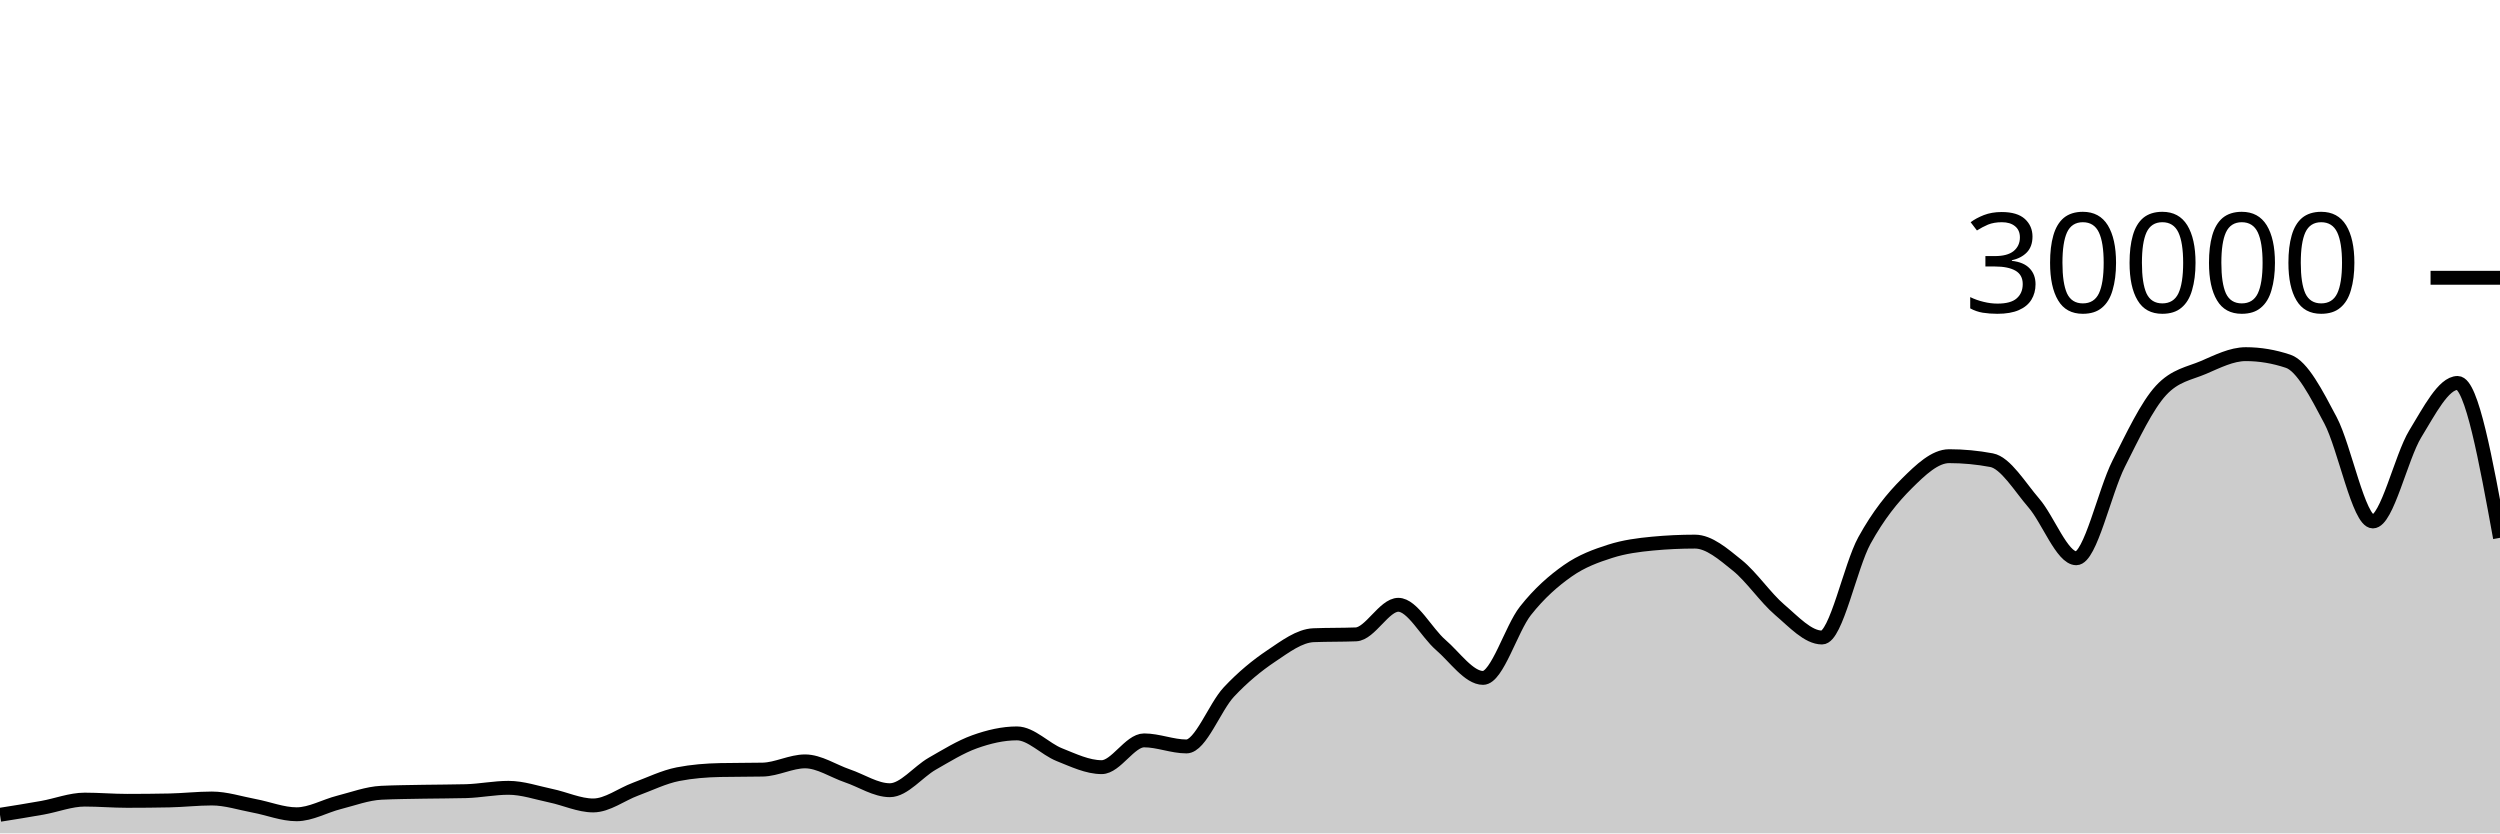
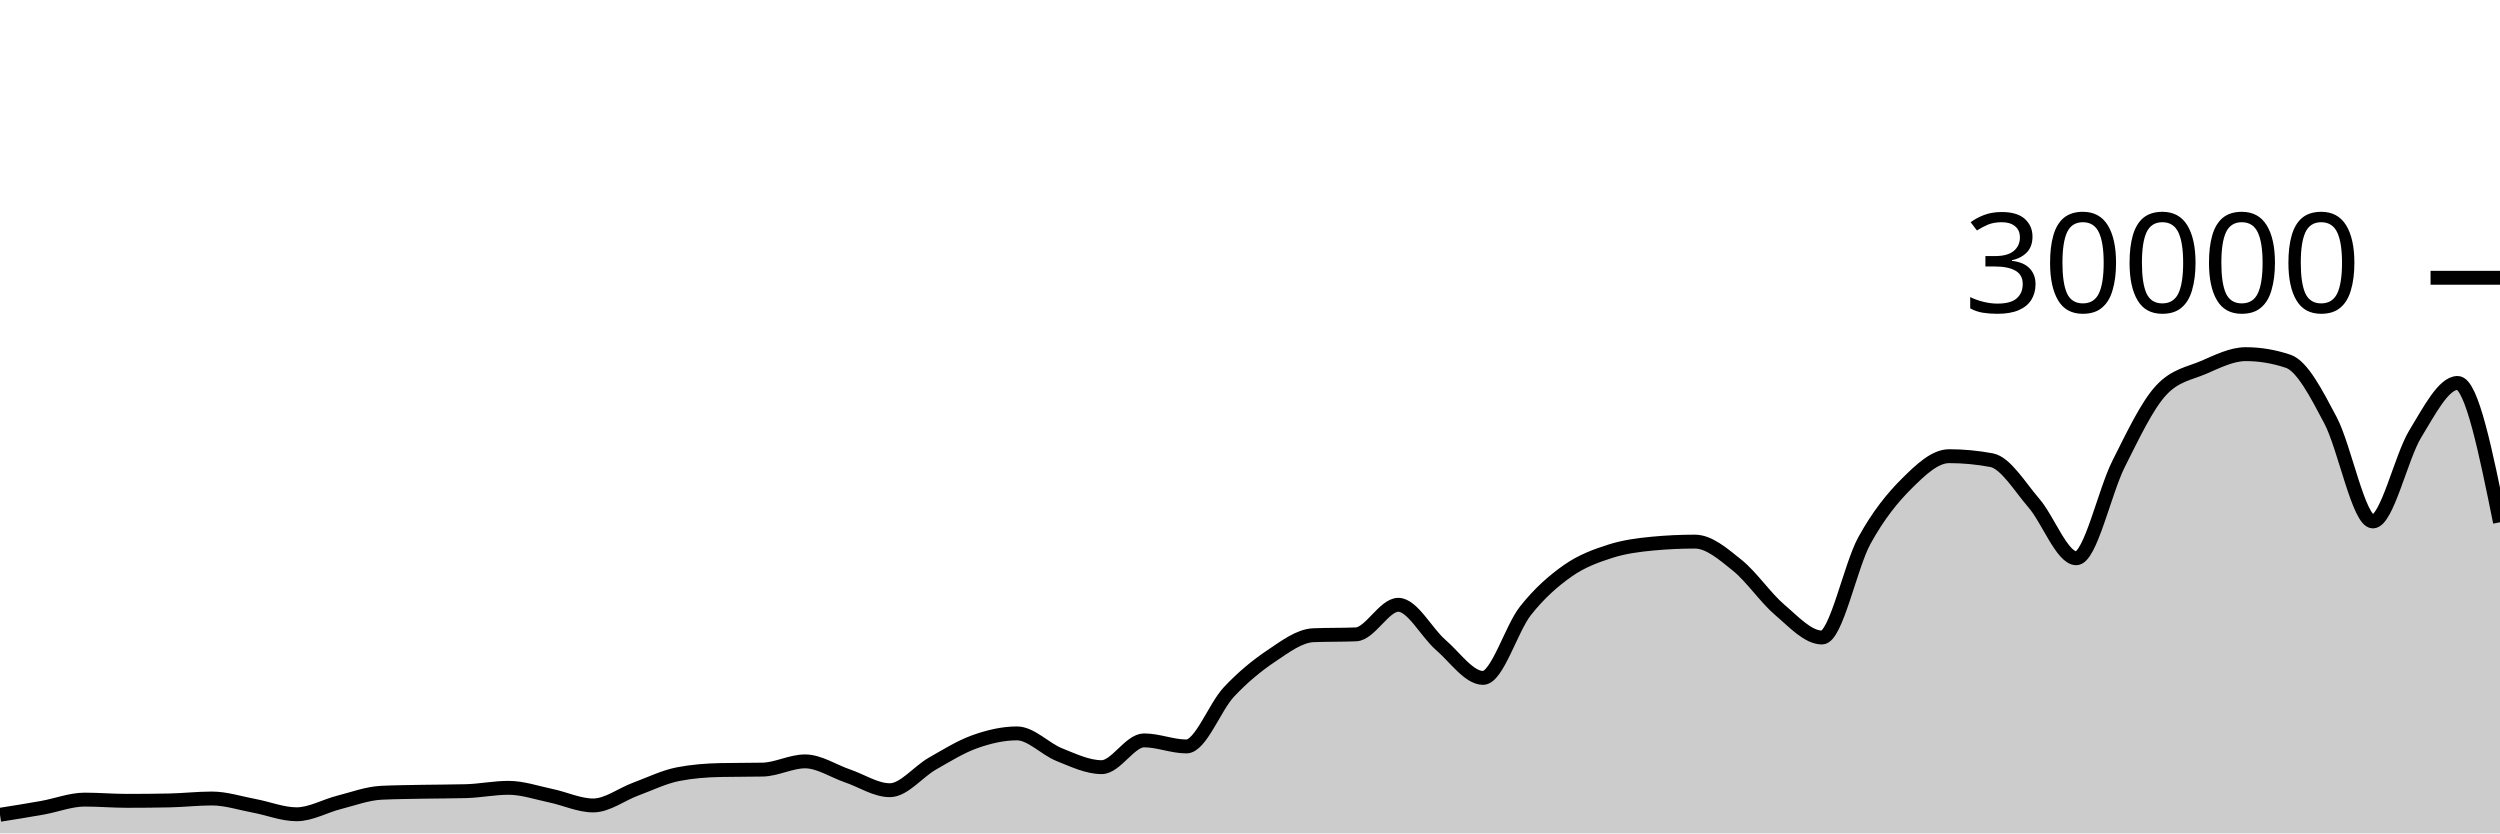
<svg xmlns="http://www.w3.org/2000/svg" viewBox="0 0 180 60">
  <g transform="translate(0,20)">
-     <path class="area" fill="rgba(0, 0, 0, 0.2)" d="M0,38.664C1.017,38.502,2.034,38.341,3.051,38.159C4.068,37.977,5.085,37.572,6.102,37.572C7.119,37.572,8.136,37.661,9.153,37.661C10.169,37.661,11.186,37.651,12.203,37.631C13.22,37.61,14.237,37.492,15.254,37.492C16.271,37.492,17.288,37.831,18.305,38.02C19.322,38.209,20.339,38.627,21.356,38.627C22.373,38.627,23.39,38.031,24.407,37.773C25.424,37.515,26.441,37.128,27.458,37.079C28.475,37.03,29.492,37.025,30.508,37.005C31.525,36.986,32.542,36.991,33.559,36.963C34.576,36.934,35.593,36.723,36.61,36.723C37.627,36.723,38.644,37.079,39.661,37.291C40.678,37.502,41.695,37.992,42.712,37.992C43.729,37.992,44.746,37.194,45.763,36.819C46.78,36.444,47.797,35.94,48.814,35.741C49.831,35.542,50.847,35.464,51.864,35.443C52.881,35.421,53.898,35.432,54.915,35.411C55.932,35.389,56.949,34.819,57.966,34.819C58.983,34.819,60,35.517,61.017,35.863C62.034,36.209,63.051,36.895,64.068,36.895C65.085,36.895,66.102,35.57,67.119,34.989C68.136,34.408,69.153,33.774,70.169,33.409C71.186,33.045,72.203,32.804,73.22,32.804C74.237,32.804,75.254,33.931,76.271,34.336C77.288,34.741,78.305,35.235,79.322,35.235C80.339,35.235,81.356,33.307,82.373,33.307C83.39,33.307,84.407,33.744,85.424,33.744C86.441,33.744,87.458,30.913,88.475,29.828C89.492,28.743,90.508,27.914,91.525,27.232C92.542,26.55,93.559,25.775,94.576,25.735C95.593,25.695,96.61,25.715,97.627,25.675C98.644,25.635,99.661,23.545,100.678,23.545C101.695,23.545,102.712,25.553,103.729,26.431C104.746,27.308,105.763,28.809,106.78,28.809C107.797,28.809,108.814,25.266,109.831,23.98C110.847,22.694,111.864,21.81,112.881,21.096C113.898,20.382,114.915,20.019,115.932,19.693C116.949,19.367,117.966,19.236,118.983,19.14C120,19.044,121.017,18.996,122.034,18.996C123.051,18.996,124.068,19.886,125.085,20.704C126.102,21.522,127.119,23.036,128.136,23.903C129.153,24.769,130.169,25.901,131.186,25.901C132.203,25.901,133.22,20.765,134.237,18.917C135.254,17.07,136.271,15.827,137.288,14.815C138.305,13.803,139.322,12.845,140.339,12.845C141.356,12.845,142.373,12.941,143.39,13.132C144.407,13.323,145.424,15.047,146.441,16.224C147.458,17.401,148.475,20.195,149.492,20.195C150.508,20.195,151.525,15.407,152.542,13.393C153.559,11.379,154.576,9.212,155.593,8.111C156.61,7.009,157.627,6.894,158.644,6.459C159.661,6.023,160.678,5.499,161.695,5.499C162.712,5.499,163.729,5.669,164.746,6.011C165.763,6.352,166.78,8.342,167.797,10.264C168.814,12.186,169.831,17.545,170.847,17.545C171.864,17.545,172.881,12.902,173.898,11.24C174.915,9.578,175.932,7.572,176.949,7.572C177.966,7.572,178.983,13.147,180,18.723L180,40C178.983,40,177.966,40,176.949,40C175.932,40,174.915,40,173.898,40C172.881,40,171.864,40,170.847,40C169.831,40,168.814,40,167.797,40C166.78,40,165.763,40,164.746,40C163.729,40,162.712,40,161.695,40C160.678,40,159.661,40,158.644,40C157.627,40,156.61,40,155.593,40C154.576,40,153.559,40,152.542,40C151.525,40,150.508,40,149.492,40C148.475,40,147.458,40,146.441,40C145.424,40,144.407,40,143.39,40C142.373,40,141.356,40,140.339,40C139.322,40,138.305,40,137.288,40C136.271,40,135.254,40,134.237,40C133.22,40,132.203,40,131.186,40C130.169,40,129.153,40,128.136,40C127.119,40,126.102,40,125.085,40C124.068,40,123.051,40,122.034,40C121.017,40,120,40,118.983,40C117.966,40,116.949,40,115.932,40C114.915,40,113.898,40,112.881,40C111.864,40,110.847,40,109.831,40C108.814,40,107.797,40,106.78,40C105.763,40,104.746,40,103.729,40C102.712,40,101.695,40,100.678,40C99.661,40,98.644,40,97.627,40C96.61,40,95.593,40,94.576,40C93.559,40,92.542,40,91.525,40C90.508,40,89.492,40,88.475,40C87.458,40,86.441,40,85.424,40C84.407,40,83.39,40,82.373,40C81.356,40,80.339,40,79.322,40C78.305,40,77.288,40,76.271,40C75.254,40,74.237,40,73.22,40C72.203,40,71.186,40,70.169,40C69.153,40,68.136,40,67.119,40C66.102,40,65.085,40,64.068,40C63.051,40,62.034,40,61.017,40C60,40,58.983,40,57.966,40C56.949,40,55.932,40,54.915,40C53.898,40,52.881,40,51.864,40C50.847,40,49.831,40,48.814,40C47.797,40,46.78,40,45.763,40C44.746,40,43.729,40,42.712,40C41.695,40,40.678,40,39.661,40C38.644,40,37.627,40,36.61,40C35.593,40,34.576,40,33.559,40C32.542,40,31.525,40,30.508,40C29.492,40,28.475,40,27.458,40C26.441,40,25.424,40,24.407,40C23.39,40,22.373,40,21.356,40C20.339,40,19.322,40,18.305,40C17.288,40,16.271,40,15.254,40C14.237,40,13.22,40,12.203,40C11.186,40,10.169,40,9.153,40C8.136,40,7.119,40,6.102,40C5.085,40,4.068,40,3.051,40C2.034,40,1.017,40,0,40Z" />
-     <path class="line" stroke="black" fill="none" d="M0,38.664C1.017,38.502,2.034,38.341,3.051,38.159C4.068,37.977,5.085,37.572,6.102,37.572C7.119,37.572,8.136,37.661,9.153,37.661C10.169,37.661,11.186,37.651,12.203,37.631C13.22,37.61,14.237,37.492,15.254,37.492C16.271,37.492,17.288,37.831,18.305,38.02C19.322,38.209,20.339,38.627,21.356,38.627C22.373,38.627,23.39,38.031,24.407,37.773C25.424,37.515,26.441,37.128,27.458,37.079C28.475,37.03,29.492,37.025,30.508,37.005C31.525,36.986,32.542,36.991,33.559,36.963C34.576,36.934,35.593,36.723,36.61,36.723C37.627,36.723,38.644,37.079,39.661,37.291C40.678,37.502,41.695,37.992,42.712,37.992C43.729,37.992,44.746,37.194,45.763,36.819C46.78,36.444,47.797,35.94,48.814,35.741C49.831,35.542,50.847,35.464,51.864,35.443C52.881,35.421,53.898,35.432,54.915,35.411C55.932,35.389,56.949,34.819,57.966,34.819C58.983,34.819,60,35.517,61.017,35.863C62.034,36.209,63.051,36.895,64.068,36.895C65.085,36.895,66.102,35.57,67.119,34.989C68.136,34.408,69.153,33.774,70.169,33.409C71.186,33.045,72.203,32.804,73.22,32.804C74.237,32.804,75.254,33.931,76.271,34.336C77.288,34.741,78.305,35.235,79.322,35.235C80.339,35.235,81.356,33.307,82.373,33.307C83.39,33.307,84.407,33.744,85.424,33.744C86.441,33.744,87.458,30.913,88.475,29.828C89.492,28.743,90.508,27.914,91.525,27.232C92.542,26.55,93.559,25.775,94.576,25.735C95.593,25.695,96.61,25.715,97.627,25.675C98.644,25.635,99.661,23.545,100.678,23.545C101.695,23.545,102.712,25.553,103.729,26.431C104.746,27.308,105.763,28.809,106.78,28.809C107.797,28.809,108.814,25.266,109.831,23.98C110.847,22.694,111.864,21.81,112.881,21.096C113.898,20.382,114.915,20.019,115.932,19.693C116.949,19.367,117.966,19.236,118.983,19.14C120,19.044,121.017,18.996,122.034,18.996C123.051,18.996,124.068,19.886,125.085,20.704C126.102,21.522,127.119,23.036,128.136,23.903C129.153,24.769,130.169,25.901,131.186,25.901C132.203,25.901,133.22,20.765,134.237,18.917C135.254,17.07,136.271,15.827,137.288,14.815C138.305,13.803,139.322,12.845,140.339,12.845C141.356,12.845,142.373,12.941,143.39,13.132C144.407,13.323,145.424,15.047,146.441,16.224C147.458,17.401,148.475,20.195,149.492,20.195C150.508,20.195,151.525,15.407,152.542,13.393C153.559,11.379,154.576,9.212,155.593,8.111C156.61,7.009,157.627,6.894,158.644,6.459C159.661,6.023,160.678,5.499,161.695,5.499C162.712,5.499,163.729,5.669,164.746,6.011C165.763,6.352,166.78,8.342,167.797,10.264C168.814,12.186,169.831,17.545,170.847,17.545C171.864,17.545,172.881,12.902,173.898,11.24C174.915,9.578,175.932,7.572,176.949,7.572C177.966,7.572,178.983,13.147,180,18.723" />
+     <path class="area" fill="rgba(0, 0, 0, 0.2)" d="M0,38.664C1.017,38.502,2.034,38.341,3.051,38.159C4.068,37.977,5.085,37.572,6.102,37.572C7.119,37.572,8.136,37.661,9.153,37.661C10.169,37.661,11.186,37.651,12.203,37.631C13.22,37.61,14.237,37.492,15.254,37.492C16.271,37.492,17.288,37.831,18.305,38.02C19.322,38.209,20.339,38.627,21.356,38.627C22.373,38.627,23.39,38.031,24.407,37.773C25.424,37.515,26.441,37.128,27.458,37.079C28.475,37.03,29.492,37.025,30.508,37.005C31.525,36.986,32.542,36.991,33.559,36.963C34.576,36.934,35.593,36.723,36.61,36.723C37.627,36.723,38.644,37.079,39.661,37.291C40.678,37.502,41.695,37.992,42.712,37.992C43.729,37.992,44.746,37.194,45.763,36.819C46.78,36.444,47.797,35.94,48.814,35.741C49.831,35.542,50.847,35.464,51.864,35.443C52.881,35.421,53.898,35.432,54.915,35.411C55.932,35.389,56.949,34.819,57.966,34.819C58.983,34.819,60,35.517,61.017,35.863C62.034,36.209,63.051,36.895,64.068,36.895C65.085,36.895,66.102,35.57,67.119,34.989C68.136,34.408,69.153,33.774,70.169,33.409C71.186,33.045,72.203,32.804,73.22,32.804C74.237,32.804,75.254,33.931,76.271,34.336C77.288,34.741,78.305,35.235,79.322,35.235C80.339,35.235,81.356,33.307,82.373,33.307C83.39,33.307,84.407,33.744,85.424,33.744C86.441,33.744,87.458,30.913,88.475,29.828C89.492,28.743,90.508,27.914,91.525,27.232C92.542,26.55,93.559,25.775,94.576,25.735C95.593,25.695,96.61,25.715,97.627,25.675C98.644,25.635,99.661,23.545,100.678,23.545C101.695,23.545,102.712,25.553,103.729,26.431C104.746,27.308,105.763,28.809,106.78,28.809C107.797,28.809,108.814,25.266,109.831,23.98C110.847,22.694,111.864,21.81,112.881,21.096C113.898,20.382,114.915,20.019,115.932,19.693C116.949,19.367,117.966,19.236,118.983,19.14C120,19.044,121.017,18.996,122.034,18.996C123.051,18.996,124.068,19.886,125.085,20.704C126.102,21.522,127.119,23.036,128.136,23.903C129.153,24.769,130.169,25.901,131.186,25.901C132.203,25.901,133.22,20.765,134.237,18.917C135.254,17.07,136.271,15.827,137.288,14.815C138.305,13.803,139.322,12.845,140.339,12.845C141.356,12.845,142.373,12.941,143.39,13.132C144.407,13.323,145.424,15.047,146.441,16.224C147.458,17.401,148.475,20.195,149.492,20.195C150.508,20.195,151.525,15.407,152.542,13.393C153.559,11.379,154.576,9.212,155.593,8.111C156.61,7.009,157.627,6.894,158.644,6.459C159.661,6.023,160.678,5.499,161.695,5.499C162.712,5.499,163.729,5.669,164.746,6.011C165.763,6.352,166.78,8.342,167.797,10.264C168.814,12.186,169.831,17.545,170.847,17.545C171.864,17.545,172.881,12.902,173.898,11.24C174.915,9.578,175.932,7.572,176.949,7.572C177.966,7.572,178.983,12.587,180,17.603L180,40C178.983,40,177.966,40,176.949,40C175.932,40,174.915,40,173.898,40C172.881,40,171.864,40,170.847,40C169.831,40,168.814,40,167.797,40C166.78,40,165.763,40,164.746,40C163.729,40,162.712,40,161.695,40C160.678,40,159.661,40,158.644,40C157.627,40,156.61,40,155.593,40C154.576,40,153.559,40,152.542,40C151.525,40,150.508,40,149.492,40C148.475,40,147.458,40,146.441,40C145.424,40,144.407,40,143.39,40C142.373,40,141.356,40,140.339,40C139.322,40,138.305,40,137.288,40C136.271,40,135.254,40,134.237,40C133.22,40,132.203,40,131.186,40C130.169,40,129.153,40,128.136,40C127.119,40,126.102,40,125.085,40C124.068,40,123.051,40,122.034,40C121.017,40,120,40,118.983,40C117.966,40,116.949,40,115.932,40C114.915,40,113.898,40,112.881,40C111.864,40,110.847,40,109.831,40C108.814,40,107.797,40,106.78,40C105.763,40,104.746,40,103.729,40C102.712,40,101.695,40,100.678,40C99.661,40,98.644,40,97.627,40C96.61,40,95.593,40,94.576,40C93.559,40,92.542,40,91.525,40C90.508,40,89.492,40,88.475,40C87.458,40,86.441,40,85.424,40C84.407,40,83.39,40,82.373,40C81.356,40,80.339,40,79.322,40C78.305,40,77.288,40,76.271,40C75.254,40,74.237,40,73.22,40C72.203,40,71.186,40,70.169,40C69.153,40,68.136,40,67.119,40C66.102,40,65.085,40,64.068,40C63.051,40,62.034,40,61.017,40C60,40,58.983,40,57.966,40C56.949,40,55.932,40,54.915,40C53.898,40,52.881,40,51.864,40C50.847,40,49.831,40,48.814,40C47.797,40,46.78,40,45.763,40C44.746,40,43.729,40,42.712,40C41.695,40,40.678,40,39.661,40C38.644,40,37.627,40,36.61,40C35.593,40,34.576,40,33.559,40C32.542,40,31.525,40,30.508,40C29.492,40,28.475,40,27.458,40C26.441,40,25.424,40,24.407,40C23.39,40,22.373,40,21.356,40C20.339,40,19.322,40,18.305,40C17.288,40,16.271,40,15.254,40C14.237,40,13.22,40,12.203,40C11.186,40,10.169,40,9.153,40C8.136,40,7.119,40,6.102,40C5.085,40,4.068,40,3.051,40C2.034,40,1.017,40,0,40Z" />
+     <path class="line" stroke="black" fill="none" d="M0,38.664C1.017,38.502,2.034,38.341,3.051,38.159C4.068,37.977,5.085,37.572,6.102,37.572C7.119,37.572,8.136,37.661,9.153,37.661C10.169,37.661,11.186,37.651,12.203,37.631C13.22,37.61,14.237,37.492,15.254,37.492C16.271,37.492,17.288,37.831,18.305,38.02C19.322,38.209,20.339,38.627,21.356,38.627C22.373,38.627,23.39,38.031,24.407,37.773C25.424,37.515,26.441,37.128,27.458,37.079C28.475,37.03,29.492,37.025,30.508,37.005C31.525,36.986,32.542,36.991,33.559,36.963C34.576,36.934,35.593,36.723,36.61,36.723C37.627,36.723,38.644,37.079,39.661,37.291C40.678,37.502,41.695,37.992,42.712,37.992C43.729,37.992,44.746,37.194,45.763,36.819C46.78,36.444,47.797,35.94,48.814,35.741C49.831,35.542,50.847,35.464,51.864,35.443C52.881,35.421,53.898,35.432,54.915,35.411C55.932,35.389,56.949,34.819,57.966,34.819C58.983,34.819,60,35.517,61.017,35.863C62.034,36.209,63.051,36.895,64.068,36.895C65.085,36.895,66.102,35.57,67.119,34.989C68.136,34.408,69.153,33.774,70.169,33.409C71.186,33.045,72.203,32.804,73.22,32.804C74.237,32.804,75.254,33.931,76.271,34.336C77.288,34.741,78.305,35.235,79.322,35.235C80.339,35.235,81.356,33.307,82.373,33.307C83.39,33.307,84.407,33.744,85.424,33.744C86.441,33.744,87.458,30.913,88.475,29.828C89.492,28.743,90.508,27.914,91.525,27.232C92.542,26.55,93.559,25.775,94.576,25.735C95.593,25.695,96.61,25.715,97.627,25.675C98.644,25.635,99.661,23.545,100.678,23.545C101.695,23.545,102.712,25.553,103.729,26.431C104.746,27.308,105.763,28.809,106.78,28.809C107.797,28.809,108.814,25.266,109.831,23.98C110.847,22.694,111.864,21.81,112.881,21.096C113.898,20.382,114.915,20.019,115.932,19.693C116.949,19.367,117.966,19.236,118.983,19.14C120,19.044,121.017,18.996,122.034,18.996C123.051,18.996,124.068,19.886,125.085,20.704C126.102,21.522,127.119,23.036,128.136,23.903C129.153,24.769,130.169,25.901,131.186,25.901C132.203,25.901,133.22,20.765,134.237,18.917C135.254,17.07,136.271,15.827,137.288,14.815C138.305,13.803,139.322,12.845,140.339,12.845C141.356,12.845,142.373,12.941,143.39,13.132C144.407,13.323,145.424,15.047,146.441,16.224C147.458,17.401,148.475,20.195,149.492,20.195C150.508,20.195,151.525,15.407,152.542,13.393C153.559,11.379,154.576,9.212,155.593,8.111C156.61,7.009,157.627,6.894,158.644,6.459C159.661,6.023,160.678,5.499,161.695,5.499C162.712,5.499,163.729,5.669,164.746,6.011C165.763,6.352,166.78,8.342,167.797,10.264C168.814,12.186,169.831,17.545,170.847,17.545C171.864,17.545,172.881,12.902,173.898,11.24C174.915,9.578,175.932,7.572,176.949,7.572C177.966,7.572,178.983,12.587,180,17.603" />
    <path class="axis-ceiling" stroke-width="1" stroke="black" fill="none" d="M175,0L180,0" />
    <text class="axis-ceiling-label" font-family="sans-serif" text-anchor="end" font-size="10px" x="170" y="2.5">30000</text>
  </g>
</svg>
